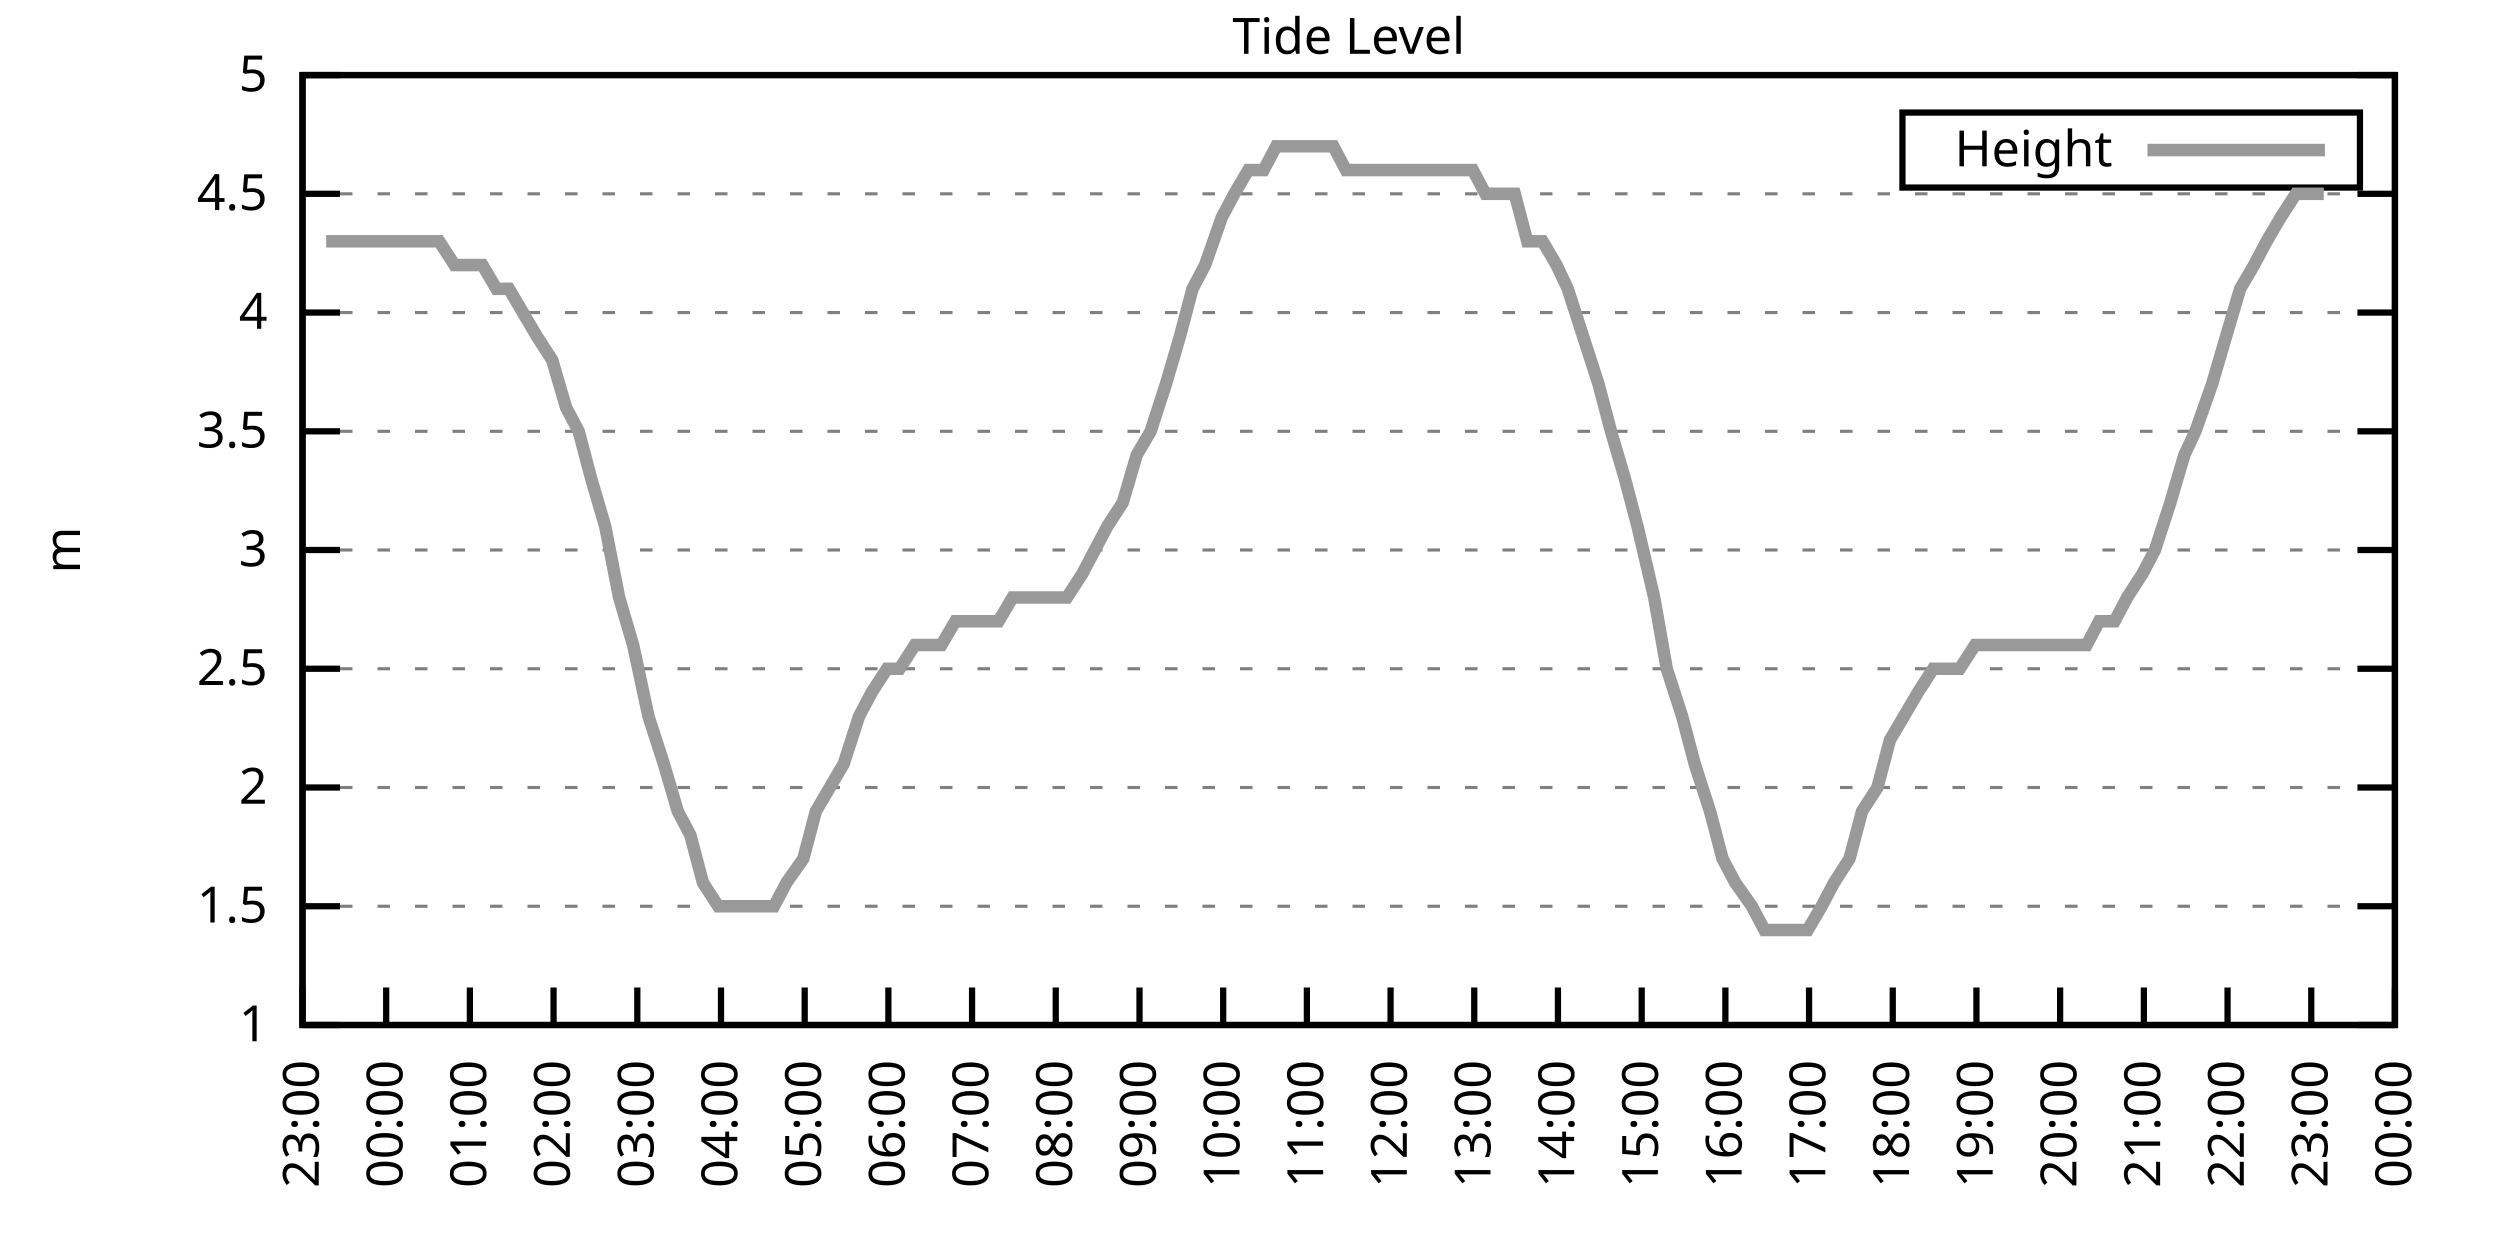
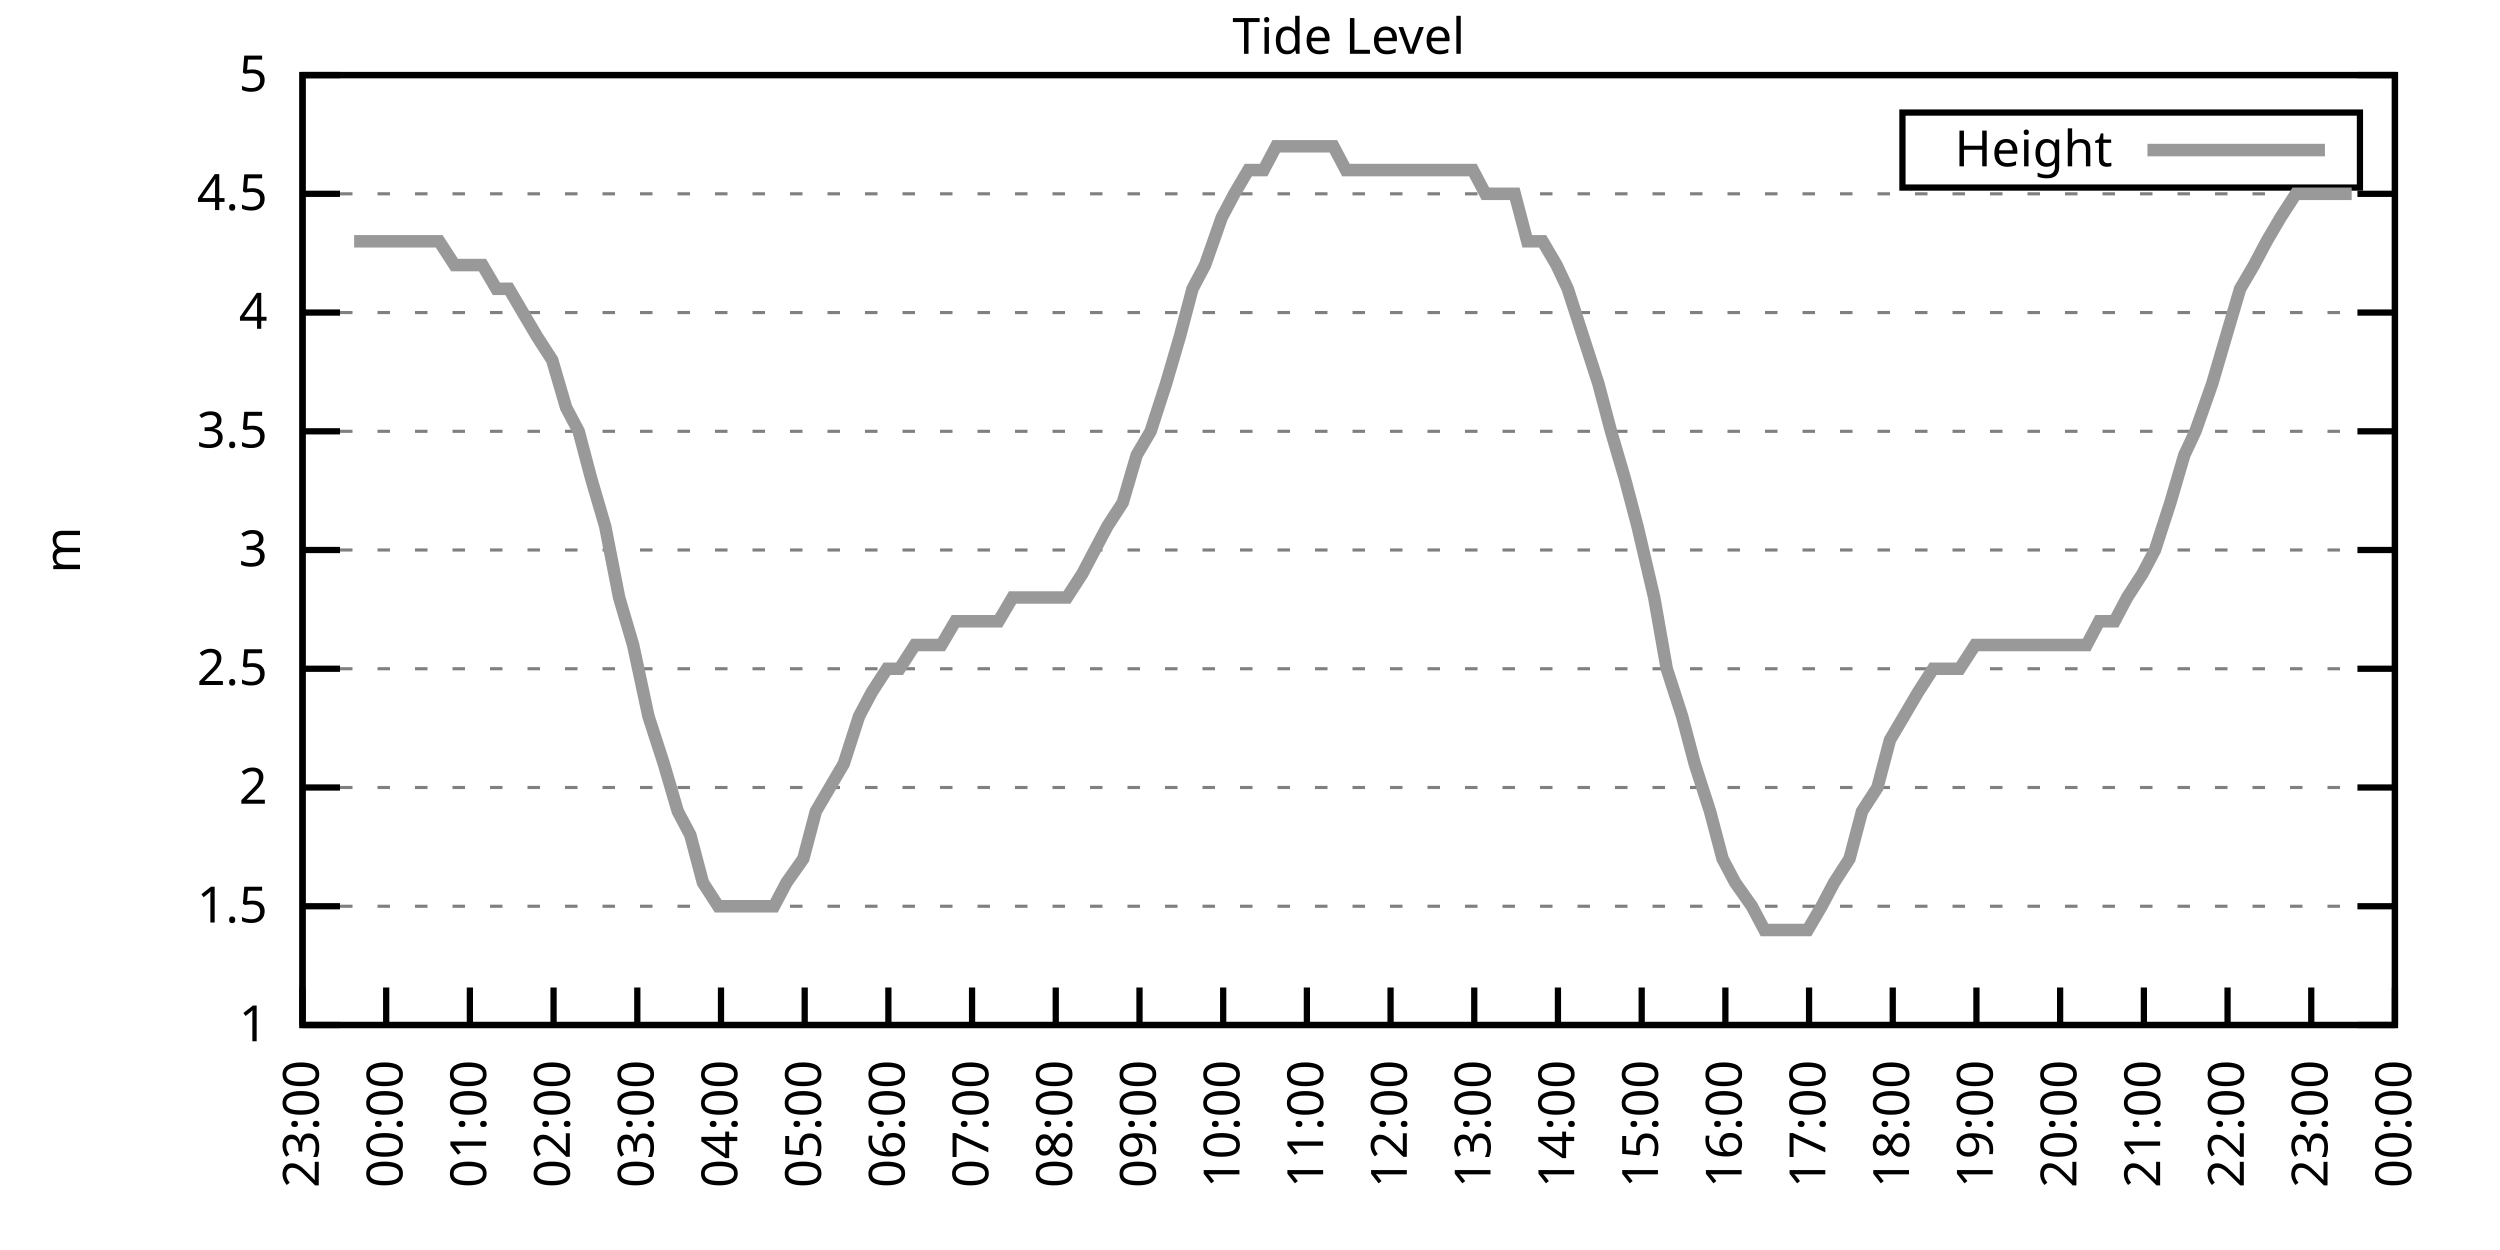
<svg xmlns="http://www.w3.org/2000/svg" xmlns:xlink="http://www.w3.org/1999/xlink" width="400" height="200" viewBox="0 0 400 200">
  <g id="gnuplot_canvas">
    <rect x="0" y="0" width="400" height="200" fill="none" />
    <defs>
      <circle id="gpDot" r="0.5" stroke-width="0.5" stroke="currentColor" />
      <path id="gpPt0" stroke-width="0.333" stroke="currentColor" d="M-1,0 h2 M0,-1 v2" />
      <path id="gpPt1" stroke-width="0.333" stroke="currentColor" d="M-1,-1 L1,1 M1,-1 L-1,1" />
      <path id="gpPt2" stroke-width="0.333" stroke="currentColor" d="M-1,0 L1,0 M0,-1 L0,1 M-1,-1 L1,1 M-1,1 L1,-1" />
      <rect id="gpPt3" stroke-width="0.333" stroke="currentColor" x="-1" y="-1" width="2" height="2" />
      <rect id="gpPt4" stroke-width="0.333" stroke="currentColor" fill="currentColor" x="-1" y="-1" width="2" height="2" />
      <circle id="gpPt5" stroke-width="0.333" stroke="currentColor" cx="0" cy="0" r="1" />
      <use xlink:href="#gpPt5" id="gpPt6" fill="currentColor" stroke="none" />
      <path id="gpPt7" stroke-width="0.333" stroke="currentColor" d="M0,-1.33 L-1.33,0.67 L1.33,0.67 z" />
      <use xlink:href="#gpPt7" id="gpPt8" fill="currentColor" stroke="none" />
      <use xlink:href="#gpPt7" id="gpPt9" stroke="currentColor" transform="rotate(180)" />
      <use xlink:href="#gpPt9" id="gpPt10" fill="currentColor" stroke="none" />
      <use xlink:href="#gpPt3" id="gpPt11" stroke="currentColor" transform="rotate(45)" />
      <use xlink:href="#gpPt11" id="gpPt12" fill="currentColor" stroke="none" />
      <path id="gpPt13" stroke-width="0.333" stroke="currentColor" d="M0,1.330 L1.265,0.411 L0.782,-1.067 L-0.782,-1.076 L-1.265,0.411 z" />
      <use xlink:href="#gpPt13" id="gpPt14" fill="currentColor" stroke="none" />
      <filter id="textbox" filterUnits="objectBoundingBox" x="0" y="0" height="1" width="1">
        <feFlood flood-color="white" flood-opacity="1" result="bgnd" />
        <feComposite in="SourceGraphic" in2="bgnd" operator="atop" />
      </filter>
      <filter id="greybox" filterUnits="objectBoundingBox" x="0" y="0" height="1" width="1">
        <feFlood flood-color="lightgrey" flood-opacity="1" result="grey" />
        <feComposite in="SourceGraphic" in2="grey" operator="atop" />
      </filter>
    </defs>
    <g fill="none" color="white" stroke="currentColor" stroke-width="1.00" stroke-linecap="butt" stroke-linejoin="miter">
</g>
    <g fill="none" color="black" stroke="currentColor" stroke-width="1.00" stroke-linecap="butt" stroke-linejoin="miter">
      <g stroke="none" shape-rendering="crispEdges">
        <polygon fill="rgb(255, 255, 255)" points="48.40,164.00 383.18,164.00 383.18,12.02 48.40,12.02 " />
      </g>
    </g>
    <g fill="none" color="black" stroke="currentColor" stroke-width="1.00" stroke-linecap="butt" stroke-linejoin="miter">
</g>
    <g fill="none" color="black" stroke="black" stroke-width="0.50" stroke-linecap="butt" stroke-linejoin="miter">
</g>
    <g fill="none" color="gray" stroke="currentColor" stroke-width="0.50" stroke-linecap="butt" stroke-linejoin="miter">
      <path stroke="gray" stroke-dasharray="2,4" class="gridline" d="M48.40,164.00 L383.19,164.00  " />
    </g>
    <g fill="none" color="gray" stroke="gray" stroke-width="1.00" stroke-linecap="butt" stroke-linejoin="miter">
</g>
    <g fill="none" color="black" stroke="currentColor" stroke-width="1.00" stroke-linecap="butt" stroke-linejoin="miter">
      <path stroke="black" d="M48.40,164.00 L54.40,164.00 M383.19,164.00 L377.19,164.00  " />
      <g transform="translate(42.80,166.60)" stroke="none" fill="black" font-family="Sans" font-size="8.00" text-anchor="end">
        <text>
          <tspan font-family="Sans"> 1</tspan>
        </text>
      </g>
    </g>
    <g fill="none" color="black" stroke="currentColor" stroke-width="1.00" stroke-linecap="butt" stroke-linejoin="miter">
</g>
    <g fill="none" color="black" stroke="black" stroke-width="0.50" stroke-linecap="butt" stroke-linejoin="miter">
</g>
    <g fill="none" color="gray" stroke="currentColor" stroke-width="0.50" stroke-linecap="butt" stroke-linejoin="miter">
      <path stroke="gray" stroke-dasharray="2,4" class="gridline" d="M48.40,145.00 L383.19,145.00  " />
    </g>
    <g fill="none" color="gray" stroke="gray" stroke-width="1.00" stroke-linecap="butt" stroke-linejoin="miter">
</g>
    <g fill="none" color="black" stroke="currentColor" stroke-width="1.00" stroke-linecap="butt" stroke-linejoin="miter">
      <path stroke="black" d="M48.40,145.00 L54.40,145.00 M383.19,145.00 L377.19,145.00  " />
      <g transform="translate(42.80,147.60)" stroke="none" fill="black" font-family="Sans" font-size="8.00" text-anchor="end">
        <text>
          <tspan font-family="Sans"> 1.5</tspan>
        </text>
      </g>
    </g>
    <g fill="none" color="black" stroke="currentColor" stroke-width="1.00" stroke-linecap="butt" stroke-linejoin="miter">
</g>
    <g fill="none" color="black" stroke="black" stroke-width="0.50" stroke-linecap="butt" stroke-linejoin="miter">
</g>
    <g fill="none" color="gray" stroke="currentColor" stroke-width="0.50" stroke-linecap="butt" stroke-linejoin="miter">
      <path stroke="gray" stroke-dasharray="2,4" class="gridline" d="M48.40,126.00 L383.19,126.00  " />
    </g>
    <g fill="none" color="gray" stroke="gray" stroke-width="1.00" stroke-linecap="butt" stroke-linejoin="miter">
</g>
    <g fill="none" color="black" stroke="currentColor" stroke-width="1.00" stroke-linecap="butt" stroke-linejoin="miter">
      <path stroke="black" d="M48.40,126.00 L54.40,126.00 M383.19,126.00 L377.19,126.00  " />
      <g transform="translate(42.80,128.60)" stroke="none" fill="black" font-family="Sans" font-size="8.00" text-anchor="end">
        <text>
          <tspan font-family="Sans"> 2</tspan>
        </text>
      </g>
    </g>
    <g fill="none" color="black" stroke="currentColor" stroke-width="1.00" stroke-linecap="butt" stroke-linejoin="miter">
</g>
    <g fill="none" color="black" stroke="black" stroke-width="0.50" stroke-linecap="butt" stroke-linejoin="miter">
</g>
    <g fill="none" color="gray" stroke="currentColor" stroke-width="0.50" stroke-linecap="butt" stroke-linejoin="miter">
      <path stroke="gray" stroke-dasharray="2,4" class="gridline" d="M48.40,107.00 L383.19,107.00  " />
    </g>
    <g fill="none" color="gray" stroke="gray" stroke-width="1.00" stroke-linecap="butt" stroke-linejoin="miter">
</g>
    <g fill="none" color="black" stroke="currentColor" stroke-width="1.00" stroke-linecap="butt" stroke-linejoin="miter">
      <path stroke="black" d="M48.40,107.00 L54.40,107.00 M383.19,107.00 L377.19,107.00  " />
      <g transform="translate(42.80,109.60)" stroke="none" fill="black" font-family="Sans" font-size="8.00" text-anchor="end">
        <text>
          <tspan font-family="Sans"> 2.5</tspan>
        </text>
      </g>
    </g>
    <g fill="none" color="black" stroke="currentColor" stroke-width="1.00" stroke-linecap="butt" stroke-linejoin="miter">
</g>
    <g fill="none" color="black" stroke="black" stroke-width="0.50" stroke-linecap="butt" stroke-linejoin="miter">
</g>
    <g fill="none" color="gray" stroke="currentColor" stroke-width="0.50" stroke-linecap="butt" stroke-linejoin="miter">
      <path stroke="gray" stroke-dasharray="2,4" class="gridline" d="M48.40,88.00 L383.19,88.00  " />
    </g>
    <g fill="none" color="gray" stroke="gray" stroke-width="1.00" stroke-linecap="butt" stroke-linejoin="miter">
</g>
    <g fill="none" color="black" stroke="currentColor" stroke-width="1.00" stroke-linecap="butt" stroke-linejoin="miter">
      <path stroke="black" d="M48.40,88.00 L54.40,88.00 M383.19,88.00 L377.19,88.00  " />
      <g transform="translate(42.80,90.60)" stroke="none" fill="black" font-family="Sans" font-size="8.00" text-anchor="end">
        <text>
          <tspan font-family="Sans"> 3</tspan>
        </text>
      </g>
    </g>
    <g fill="none" color="black" stroke="currentColor" stroke-width="1.00" stroke-linecap="butt" stroke-linejoin="miter">
</g>
    <g fill="none" color="black" stroke="black" stroke-width="0.50" stroke-linecap="butt" stroke-linejoin="miter">
</g>
    <g fill="none" color="gray" stroke="currentColor" stroke-width="0.50" stroke-linecap="butt" stroke-linejoin="miter">
      <path stroke="gray" stroke-dasharray="2,4" class="gridline" d="M48.40,69.01 L383.19,69.01  " />
    </g>
    <g fill="none" color="gray" stroke="gray" stroke-width="1.00" stroke-linecap="butt" stroke-linejoin="miter">
</g>
    <g fill="none" color="black" stroke="currentColor" stroke-width="1.00" stroke-linecap="butt" stroke-linejoin="miter">
      <path stroke="black" d="M48.40,69.01 L54.40,69.01 M383.19,69.01 L377.19,69.01  " />
      <g transform="translate(42.80,71.61)" stroke="none" fill="black" font-family="Sans" font-size="8.00" text-anchor="end">
        <text>
          <tspan font-family="Sans"> 3.5</tspan>
        </text>
      </g>
    </g>
    <g fill="none" color="black" stroke="currentColor" stroke-width="1.00" stroke-linecap="butt" stroke-linejoin="miter">
</g>
    <g fill="none" color="black" stroke="black" stroke-width="0.50" stroke-linecap="butt" stroke-linejoin="miter">
</g>
    <g fill="none" color="gray" stroke="currentColor" stroke-width="0.50" stroke-linecap="butt" stroke-linejoin="miter">
      <path stroke="gray" stroke-dasharray="2,4" class="gridline" d="M48.40,50.01 L383.19,50.01  " />
    </g>
    <g fill="none" color="gray" stroke="gray" stroke-width="1.00" stroke-linecap="butt" stroke-linejoin="miter">
</g>
    <g fill="none" color="black" stroke="currentColor" stroke-width="1.00" stroke-linecap="butt" stroke-linejoin="miter">
      <path stroke="black" d="M48.40,50.01 L54.40,50.01 M383.19,50.01 L377.19,50.01  " />
      <g transform="translate(42.80,52.61)" stroke="none" fill="black" font-family="Sans" font-size="8.00" text-anchor="end">
        <text>
          <tspan font-family="Sans"> 4</tspan>
        </text>
      </g>
    </g>
    <g fill="none" color="black" stroke="currentColor" stroke-width="1.00" stroke-linecap="butt" stroke-linejoin="miter">
</g>
    <g fill="none" color="black" stroke="black" stroke-width="0.50" stroke-linecap="butt" stroke-linejoin="miter">
</g>
    <g fill="none" color="gray" stroke="currentColor" stroke-width="0.50" stroke-linecap="butt" stroke-linejoin="miter">
      <path stroke="gray" stroke-dasharray="2,4" class="gridline" d="M48.40,31.01 L383.19,31.01  " />
    </g>
    <g fill="none" color="gray" stroke="gray" stroke-width="1.00" stroke-linecap="butt" stroke-linejoin="miter">
</g>
    <g fill="none" color="black" stroke="currentColor" stroke-width="1.00" stroke-linecap="butt" stroke-linejoin="miter">
      <path stroke="black" d="M48.40,31.01 L54.40,31.01 M383.19,31.01 L377.19,31.01  " />
      <g transform="translate(42.80,33.61)" stroke="none" fill="black" font-family="Sans" font-size="8.00" text-anchor="end">
        <text>
          <tspan font-family="Sans"> 4.5</tspan>
        </text>
      </g>
    </g>
    <g fill="none" color="black" stroke="currentColor" stroke-width="1.00" stroke-linecap="butt" stroke-linejoin="miter">
</g>
    <g fill="none" color="black" stroke="black" stroke-width="0.50" stroke-linecap="butt" stroke-linejoin="miter">
</g>
    <g fill="none" color="gray" stroke="currentColor" stroke-width="0.50" stroke-linecap="butt" stroke-linejoin="miter">
      <path stroke="gray" stroke-dasharray="2,4" class="gridline" d="M48.40,12.01 L383.19,12.01  " />
    </g>
    <g fill="none" color="gray" stroke="gray" stroke-width="1.00" stroke-linecap="butt" stroke-linejoin="miter">
</g>
    <g fill="none" color="black" stroke="currentColor" stroke-width="1.00" stroke-linecap="butt" stroke-linejoin="miter">
      <path stroke="black" d="M48.40,12.01 L54.40,12.01 M383.19,12.01 L377.19,12.01  " />
      <g transform="translate(42.80,14.61)" stroke="none" fill="black" font-family="Sans" font-size="8.00" text-anchor="end">
        <text>
          <tspan font-family="Sans"> 5</tspan>
        </text>
      </g>
    </g>
    <g fill="none" color="black" stroke="currentColor" stroke-width="1.00" stroke-linecap="butt" stroke-linejoin="miter">
      <path stroke="black" d="M48.40,164.00 L48.40,158.00  " />
      <g transform="translate(51.00,169.60) rotate(270.00)" stroke="none" fill="black" font-family="Sans" font-size="8.00" text-anchor="end">
        <text>
          <tspan font-family="Sans">23:00</tspan>
        </text>
      </g>
    </g>
    <g fill="none" color="black" stroke="currentColor" stroke-width="1.00" stroke-linecap="butt" stroke-linejoin="miter">
      <path stroke="black" d="M61.79,164.00 L61.79,158.00  " />
      <g transform="translate(64.39,169.60) rotate(270.00)" stroke="none" fill="black" font-family="Sans" font-size="8.00" text-anchor="end">
        <text>
          <tspan font-family="Sans">00:00</tspan>
        </text>
      </g>
    </g>
    <g fill="none" color="black" stroke="currentColor" stroke-width="1.00" stroke-linecap="butt" stroke-linejoin="miter">
      <path stroke="black" d="M75.18,164.00 L75.18,158.00  " />
      <g transform="translate(77.78,169.60) rotate(270.00)" stroke="none" fill="black" font-family="Sans" font-size="8.00" text-anchor="end">
        <text>
          <tspan font-family="Sans">01:00</tspan>
        </text>
      </g>
    </g>
    <g fill="none" color="black" stroke="currentColor" stroke-width="1.00" stroke-linecap="butt" stroke-linejoin="miter">
      <path stroke="black" d="M88.57,164.00 L88.57,158.00  " />
      <g transform="translate(91.17,169.60) rotate(270.00)" stroke="none" fill="black" font-family="Sans" font-size="8.00" text-anchor="end">
        <text>
          <tspan font-family="Sans">02:00</tspan>
        </text>
      </g>
    </g>
    <g fill="none" color="black" stroke="currentColor" stroke-width="1.00" stroke-linecap="butt" stroke-linejoin="miter">
      <path stroke="black" d="M101.97,164.00 L101.97,158.00  " />
      <g transform="translate(104.57,169.60) rotate(270.00)" stroke="none" fill="black" font-family="Sans" font-size="8.00" text-anchor="end">
        <text>
          <tspan font-family="Sans">03:00</tspan>
        </text>
      </g>
    </g>
    <g fill="none" color="black" stroke="currentColor" stroke-width="1.00" stroke-linecap="butt" stroke-linejoin="miter">
      <path stroke="black" d="M115.36,164.00 L115.36,158.00  " />
      <g transform="translate(117.96,169.60) rotate(270.00)" stroke="none" fill="black" font-family="Sans" font-size="8.00" text-anchor="end">
        <text>
          <tspan font-family="Sans">04:00</tspan>
        </text>
      </g>
    </g>
    <g fill="none" color="black" stroke="currentColor" stroke-width="1.00" stroke-linecap="butt" stroke-linejoin="miter">
      <path stroke="black" d="M128.75,164.00 L128.75,158.00  " />
      <g transform="translate(131.35,169.60) rotate(270.00)" stroke="none" fill="black" font-family="Sans" font-size="8.00" text-anchor="end">
        <text>
          <tspan font-family="Sans">05:00</tspan>
        </text>
      </g>
    </g>
    <g fill="none" color="black" stroke="currentColor" stroke-width="1.00" stroke-linecap="butt" stroke-linejoin="miter">
      <path stroke="black" d="M142.14,164.00 L142.14,158.00  " />
      <g transform="translate(144.74,169.60) rotate(270.00)" stroke="none" fill="black" font-family="Sans" font-size="8.00" text-anchor="end">
        <text>
          <tspan font-family="Sans">06:00</tspan>
        </text>
      </g>
    </g>
    <g fill="none" color="black" stroke="currentColor" stroke-width="1.00" stroke-linecap="butt" stroke-linejoin="miter">
      <path stroke="black" d="M155.53,164.00 L155.53,158.00  " />
      <g transform="translate(158.13,169.60) rotate(270.00)" stroke="none" fill="black" font-family="Sans" font-size="8.00" text-anchor="end">
        <text>
          <tspan font-family="Sans">07:00</tspan>
        </text>
      </g>
    </g>
    <g fill="none" color="black" stroke="currentColor" stroke-width="1.00" stroke-linecap="butt" stroke-linejoin="miter">
      <path stroke="black" d="M168.92,164.00 L168.92,158.00  " />
      <g transform="translate(171.52,169.60) rotate(270.00)" stroke="none" fill="black" font-family="Sans" font-size="8.00" text-anchor="end">
        <text>
          <tspan font-family="Sans">08:00</tspan>
        </text>
      </g>
    </g>
    <g fill="none" color="black" stroke="currentColor" stroke-width="1.00" stroke-linecap="butt" stroke-linejoin="miter">
      <path stroke="black" d="M182.32,164.00 L182.32,158.00  " />
      <g transform="translate(184.92,169.60) rotate(270.00)" stroke="none" fill="black" font-family="Sans" font-size="8.00" text-anchor="end">
        <text>
          <tspan font-family="Sans">09:00</tspan>
        </text>
      </g>
    </g>
    <g fill="none" color="black" stroke="currentColor" stroke-width="1.00" stroke-linecap="butt" stroke-linejoin="miter">
      <path stroke="black" d="M195.71,164.00 L195.71,158.00  " />
      <g transform="translate(198.31,169.60) rotate(270.00)" stroke="none" fill="black" font-family="Sans" font-size="8.00" text-anchor="end">
        <text>
          <tspan font-family="Sans">10:00</tspan>
        </text>
      </g>
    </g>
    <g fill="none" color="black" stroke="currentColor" stroke-width="1.00" stroke-linecap="butt" stroke-linejoin="miter">
      <path stroke="black" d="M209.10,164.00 L209.10,158.00  " />
      <g transform="translate(211.70,169.60) rotate(270.00)" stroke="none" fill="black" font-family="Sans" font-size="8.00" text-anchor="end">
        <text>
          <tspan font-family="Sans">11:00</tspan>
        </text>
      </g>
    </g>
    <g fill="none" color="black" stroke="currentColor" stroke-width="1.00" stroke-linecap="butt" stroke-linejoin="miter">
      <path stroke="black" d="M222.49,164.00 L222.49,158.00  " />
      <g transform="translate(225.09,169.60) rotate(270.00)" stroke="none" fill="black" font-family="Sans" font-size="8.00" text-anchor="end">
        <text>
          <tspan font-family="Sans">12:00</tspan>
        </text>
      </g>
    </g>
    <g fill="none" color="black" stroke="currentColor" stroke-width="1.00" stroke-linecap="butt" stroke-linejoin="miter">
      <path stroke="black" d="M235.88,164.00 L235.88,158.00  " />
      <g transform="translate(238.48,169.60) rotate(270.00)" stroke="none" fill="black" font-family="Sans" font-size="8.00" text-anchor="end">
        <text>
          <tspan font-family="Sans">13:00</tspan>
        </text>
      </g>
    </g>
    <g fill="none" color="black" stroke="currentColor" stroke-width="1.00" stroke-linecap="butt" stroke-linejoin="miter">
      <path stroke="black" d="M249.27,164.00 L249.27,158.00  " />
      <g transform="translate(251.87,169.60) rotate(270.00)" stroke="none" fill="black" font-family="Sans" font-size="8.00" text-anchor="end">
        <text>
          <tspan font-family="Sans">14:00</tspan>
        </text>
      </g>
    </g>
    <g fill="none" color="black" stroke="currentColor" stroke-width="1.00" stroke-linecap="butt" stroke-linejoin="miter">
      <path stroke="black" d="M262.67,164.00 L262.67,158.00  " />
      <g transform="translate(265.27,169.60) rotate(270.00)" stroke="none" fill="black" font-family="Sans" font-size="8.00" text-anchor="end">
        <text>
          <tspan font-family="Sans">15:00</tspan>
        </text>
      </g>
    </g>
    <g fill="none" color="black" stroke="currentColor" stroke-width="1.00" stroke-linecap="butt" stroke-linejoin="miter">
      <path stroke="black" d="M276.06,164.00 L276.06,158.00  " />
      <g transform="translate(278.66,169.60) rotate(270.00)" stroke="none" fill="black" font-family="Sans" font-size="8.00" text-anchor="end">
        <text>
          <tspan font-family="Sans">16:00</tspan>
        </text>
      </g>
    </g>
    <g fill="none" color="black" stroke="currentColor" stroke-width="1.00" stroke-linecap="butt" stroke-linejoin="miter">
      <path stroke="black" d="M289.45,164.00 L289.45,158.00  " />
      <g transform="translate(292.05,169.60) rotate(270.00)" stroke="none" fill="black" font-family="Sans" font-size="8.00" text-anchor="end">
        <text>
          <tspan font-family="Sans">17:00</tspan>
        </text>
      </g>
    </g>
    <g fill="none" color="black" stroke="currentColor" stroke-width="1.00" stroke-linecap="butt" stroke-linejoin="miter">
      <path stroke="black" d="M302.84,164.00 L302.84,158.00  " />
      <g transform="translate(305.44,169.60) rotate(270.00)" stroke="none" fill="black" font-family="Sans" font-size="8.00" text-anchor="end">
        <text>
          <tspan font-family="Sans">18:00</tspan>
        </text>
      </g>
    </g>
    <g fill="none" color="black" stroke="currentColor" stroke-width="1.00" stroke-linecap="butt" stroke-linejoin="miter">
      <path stroke="black" d="M316.23,164.00 L316.23,158.00  " />
      <g transform="translate(318.83,169.60) rotate(270.00)" stroke="none" fill="black" font-family="Sans" font-size="8.00" text-anchor="end">
        <text>
          <tspan font-family="Sans">19:00</tspan>
        </text>
      </g>
    </g>
    <g fill="none" color="black" stroke="currentColor" stroke-width="1.00" stroke-linecap="butt" stroke-linejoin="miter">
      <path stroke="black" d="M329.62,164.00 L329.62,158.00  " />
      <g transform="translate(332.22,169.60) rotate(270.00)" stroke="none" fill="black" font-family="Sans" font-size="8.00" text-anchor="end">
        <text>
          <tspan font-family="Sans">20:00</tspan>
        </text>
      </g>
    </g>
    <g fill="none" color="black" stroke="currentColor" stroke-width="1.00" stroke-linecap="butt" stroke-linejoin="miter">
      <path stroke="black" d="M343.02,164.00 L343.02,158.00  " />
      <g transform="translate(345.62,169.60) rotate(270.00)" stroke="none" fill="black" font-family="Sans" font-size="8.00" text-anchor="end">
        <text>
          <tspan font-family="Sans">21:00</tspan>
        </text>
      </g>
    </g>
    <g fill="none" color="black" stroke="currentColor" stroke-width="1.00" stroke-linecap="butt" stroke-linejoin="miter">
      <path stroke="black" d="M356.41,164.00 L356.41,158.00  " />
      <g transform="translate(359.01,169.60) rotate(270.00)" stroke="none" fill="black" font-family="Sans" font-size="8.00" text-anchor="end">
        <text>
          <tspan font-family="Sans">22:00</tspan>
        </text>
      </g>
    </g>
    <g fill="none" color="black" stroke="currentColor" stroke-width="1.00" stroke-linecap="butt" stroke-linejoin="miter">
      <path stroke="black" d="M369.80,164.00 L369.80,158.00  " />
      <g transform="translate(372.40,169.60) rotate(270.00)" stroke="none" fill="black" font-family="Sans" font-size="8.00" text-anchor="end">
        <text>
          <tspan font-family="Sans">23:00</tspan>
        </text>
      </g>
    </g>
    <g fill="none" color="black" stroke="currentColor" stroke-width="1.00" stroke-linecap="butt" stroke-linejoin="miter">
      <path stroke="black" d="M383.19,164.00 L383.19,158.00  " />
      <g transform="translate(385.79,169.60) rotate(270.00)" stroke="none" fill="black" font-family="Sans" font-size="8.00" text-anchor="end">
        <text>
          <tspan font-family="Sans">00:00</tspan>
        </text>
      </g>
    </g>
    <g fill="none" color="black" stroke="currentColor" stroke-width="1.00" stroke-linecap="butt" stroke-linejoin="miter">
</g>
    <g fill="none" color="black" stroke="currentColor" stroke-width="1.00" stroke-linecap="butt" stroke-linejoin="miter">
      <path stroke="black" d="M48.40,12.01 L48.40,164.00 L383.19,164.00 L383.19,12.01 L48.40,12.01 Z  " />
    </g>
    <g fill="none" color="black" stroke="currentColor" stroke-width="1.00" stroke-linecap="butt" stroke-linejoin="miter">
</g>
    <g fill="none" color="black" stroke="currentColor" stroke-width="1.00" stroke-linecap="butt" stroke-linejoin="miter">
      <path stroke="black" d="M304.39,30.01 L304.39,18.01 L377.59,18.01 L377.59,30.01 L304.39,30.01 Z  " />
    </g>
    <g id="Tide_level_plot_1">
      <g fill="none" color="white" stroke="black" stroke-width="2.00" stroke-linecap="butt" stroke-linejoin="miter">
</g>
      <g fill="none" color="black" stroke="currentColor" stroke-width="2.00" stroke-linecap="butt" stroke-linejoin="miter">
        <g transform="translate(337.99,26.61)" stroke="none" fill="black" font-family="Sans" font-size="8.00" text-anchor="end">
          <text>
            <tspan font-family="Sans">Height</tspan>
          </text>
        </g>
      </g>
      <g fill="none" color="black" stroke="currentColor" stroke-width="2.00" stroke-linecap="butt" stroke-linejoin="miter">
-         <path stroke="rgb(153, 153, 153)" d="M343.59,24.01 L371.99,24.01 M52.19,38.61 L54.65,38.61 L56.66,38.61 L59.11,38.61 L61.12,38.61 L63.80,38.61   L65.81,38.61 L68.26,38.61 L70.27,38.61 L72.73,42.41 L74.29,42.41 L77.19,42.41 L79.42,46.21 L81.43,46.21   L83.66,50.01 L85.90,53.81 L88.35,57.61 L90.58,65.21 L92.59,69.01 L94.60,76.61 L96.83,84.21 L99.06,95.60   L101.30,103.20 L103.75,114.60 L106.21,122.20 L108.44,129.80 L110.45,133.60 L112.46,141.20 L114.91,145.00 L117.14,145.00   L119.60,145.00 L121.83,145.00 L123.84,145.00 L125.85,141.20 L128.53,137.40 L130.54,129.80 L132.77,126.00 L135.00,122.20   L137.45,114.60 L139.46,110.80 L141.92,107.00 L143.93,107.00 L146.38,103.20 L148.61,103.20 L150.62,103.20 L152.85,99.40   L155.09,99.40 L157.32,99.40 L159.77,99.40 L162.01,95.60 L164.01,95.60 L166.47,95.60 L168.48,95.60 L170.71,95.60   L173.17,91.80 L175.17,88.00 L177.18,84.21 L179.64,80.41 L181.87,72.81 L184.10,69.01 L186.56,61.41 L188.79,53.81   L190.80,46.21 L192.81,42.41 L195.48,34.81 L197.49,31.01 L199.73,27.21 L202.18,27.21 L204.19,23.41 L206.20,23.41   L208.43,23.41 L210.88,23.41 L213.34,23.41 L215.35,27.21 L217.58,27.21 L219.81,27.21 L221.82,27.21 L224.05,27.21   L226.73,27.21 L228.96,27.21 L230.97,27.21 L233.43,27.21 L235.66,27.21 L237.67,31.01 L239.90,31.01 L242.36,31.01   L244.36,38.61 L246.82,38.61 L249.05,42.41 L250.84,46.21 L253.29,53.81 L255.75,61.41 L257.76,69.01 L259.99,76.61   L262.00,84.21 L264.67,95.60 L266.68,107.00 L269.14,114.60 L271.15,122.20 L273.60,129.80 L275.61,137.40 L277.62,141.20   L280.30,145.00 L282.31,148.80 L284.76,148.80 L286.77,148.80 L289.23,148.80 L291.46,145.00 L293.47,141.20 L295.92,137.40   L297.93,129.80 L300.39,126.00 L302.39,118.40 L304.63,114.60 L306.86,110.80 L309.31,107.00 L311.54,107.00 L313.55,107.00   L316.01,103.20 L318.02,103.20 L320.47,103.20 L322.48,103.20 L324.94,103.20 L326.95,103.20 L329.40,103.20 L331.41,103.20   L333.86,103.20 L335.87,99.40 L338.33,99.40 L340.34,95.60 L342.79,91.80 L344.80,88.00 L347.26,80.41 L349.49,72.81   L351.27,69.01 L353.95,61.41 L356.18,53.81 L358.42,46.21 L360.65,42.41 L362.66,38.61 L364.89,34.81 L367.34,31.01   L369.58,31.01 L371.81,31.01  " />
+         <path stroke="rgb(153, 153, 153)" d="M343.59,24.01 L371.99,24.01 M56.66,38.61 L59.11,38.61 L61.12,38.61 L63.80,38.61 L65.81,38.61 L68.26,38.61   L70.27,38.61 L72.73,42.41 L74.29,42.41 L77.19,42.41 L79.42,46.21 L81.43,46.21 L83.66,50.01 L85.90,53.81   L88.35,57.61 L90.58,65.21 L92.59,69.01 L94.60,76.61 L96.83,84.21 L99.06,95.60 L101.30,103.20 L103.75,114.60   L106.21,122.20 L108.44,129.80 L110.45,133.60 L112.46,141.20 L114.91,145.00 L117.14,145.00 L119.60,145.00 L121.83,145.00   L123.84,145.00 L125.85,141.20 L128.53,137.40 L130.54,129.80 L132.77,126.00 L135.00,122.20 L137.45,114.60 L139.46,110.80   L141.92,107.00 L143.93,107.00 L146.38,103.20 L148.61,103.20 L150.62,103.20 L152.85,99.40 L155.09,99.40 L157.32,99.40   L159.77,99.40 L162.01,95.60 L164.01,95.60 L166.47,95.60 L168.48,95.60 L170.71,95.60 L173.17,91.80 L175.17,88.00   L177.18,84.21 L179.64,80.41 L181.87,72.81 L184.10,69.01 L186.56,61.41 L188.79,53.81 L190.80,46.21 L192.81,42.41   L195.48,34.81 L197.49,31.01 L199.73,27.21 L202.18,27.21 L204.19,23.41 L206.20,23.41 L208.43,23.41 L210.88,23.41   L213.34,23.41 L215.35,27.21 L217.58,27.21 L219.81,27.21 L221.82,27.21 L224.05,27.21 L226.73,27.21 L228.96,27.21   L230.97,27.21 L233.43,27.21 L235.66,27.21 L237.67,31.01 L239.90,31.01 L242.36,31.01 L244.36,38.61 L246.82,38.61   L249.05,42.41 L250.84,46.21 L253.29,53.81 L255.75,61.41 L257.76,69.01 L259.99,76.61 L262.00,84.21 L264.67,95.60   L266.68,107.00 L269.14,114.60 L271.15,122.20 L273.60,129.80 L275.61,137.40 L277.62,141.20 L280.30,145.00 L282.31,148.80   L284.76,148.80 L286.77,148.80 L289.23,148.80 L291.46,145.00 L293.47,141.20 L295.92,137.40 L297.93,129.80 L300.39,126.00   L302.39,118.40 L304.63,114.60 L306.86,110.80 L309.31,107.00 L311.54,107.00 L313.55,107.00 L316.01,103.20 L318.02,103.20   L320.47,103.20 L322.48,103.20 L324.94,103.20 L326.95,103.20 L329.40,103.20 L331.41,103.20 L333.86,103.20 L335.87,99.40   L338.33,99.40 L340.34,95.60 L342.79,91.80 L344.80,88.00 L347.26,80.41 L349.49,72.81 L351.27,69.01 L353.95,61.41   L356.18,53.81 L358.42,46.21 L360.65,42.41 L362.66,38.61 L364.89,34.81 L367.34,31.01 L369.58,31.01 L371.81,31.01   L373.82,31.01 L376.27,31.01  " />
      </g>
    </g>
    <g fill="none" color="black" stroke="currentColor" stroke-width="2.00" stroke-linecap="butt" stroke-linejoin="miter">
</g>
    <g fill="none" color="black" stroke="black" stroke-width="1.00" stroke-linecap="butt" stroke-linejoin="miter">
</g>
    <g fill="none" color="black" stroke="currentColor" stroke-width="1.00" stroke-linecap="butt" stroke-linejoin="miter">
      <path stroke="black" d="M48.40,12.01 L48.40,164.00 L383.19,164.00 L383.19,12.01 L48.40,12.01 Z  " />
      <g transform="translate(12.80,88.01) rotate(270.00)" stroke="none" fill="black" font-family="Sans" font-size="8.00" text-anchor="middle">
        <text>
          <tspan font-family="Sans">m</tspan>
        </text>
      </g>
    </g>
    <g fill="none" color="black" stroke="currentColor" stroke-width="1.00" stroke-linecap="butt" stroke-linejoin="miter">
</g>
    <g fill="none" color="black" stroke="currentColor" stroke-width="1.00" stroke-linecap="butt" stroke-linejoin="miter">
      <g transform="translate(215.79,8.61)" stroke="none" fill="black" font-family="Sans" font-size="8.00" text-anchor="middle">
        <text>
          <tspan font-family="Sans">Tide Level</tspan>
        </text>
      </g>
    </g>
    <g fill="none" color="black" stroke="currentColor" stroke-width="1.00" stroke-linecap="butt" stroke-linejoin="miter">
</g>
  </g>
</svg>
